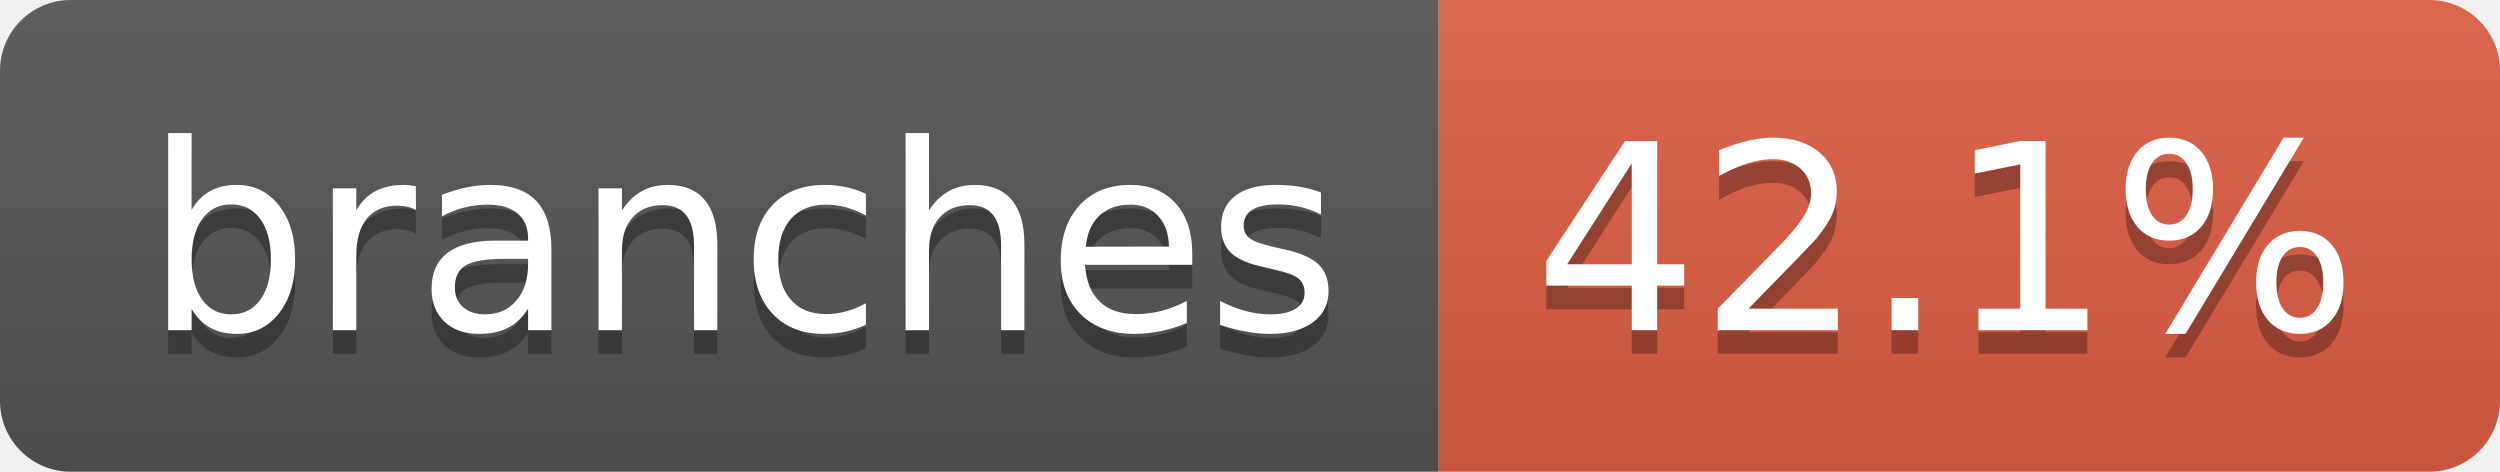
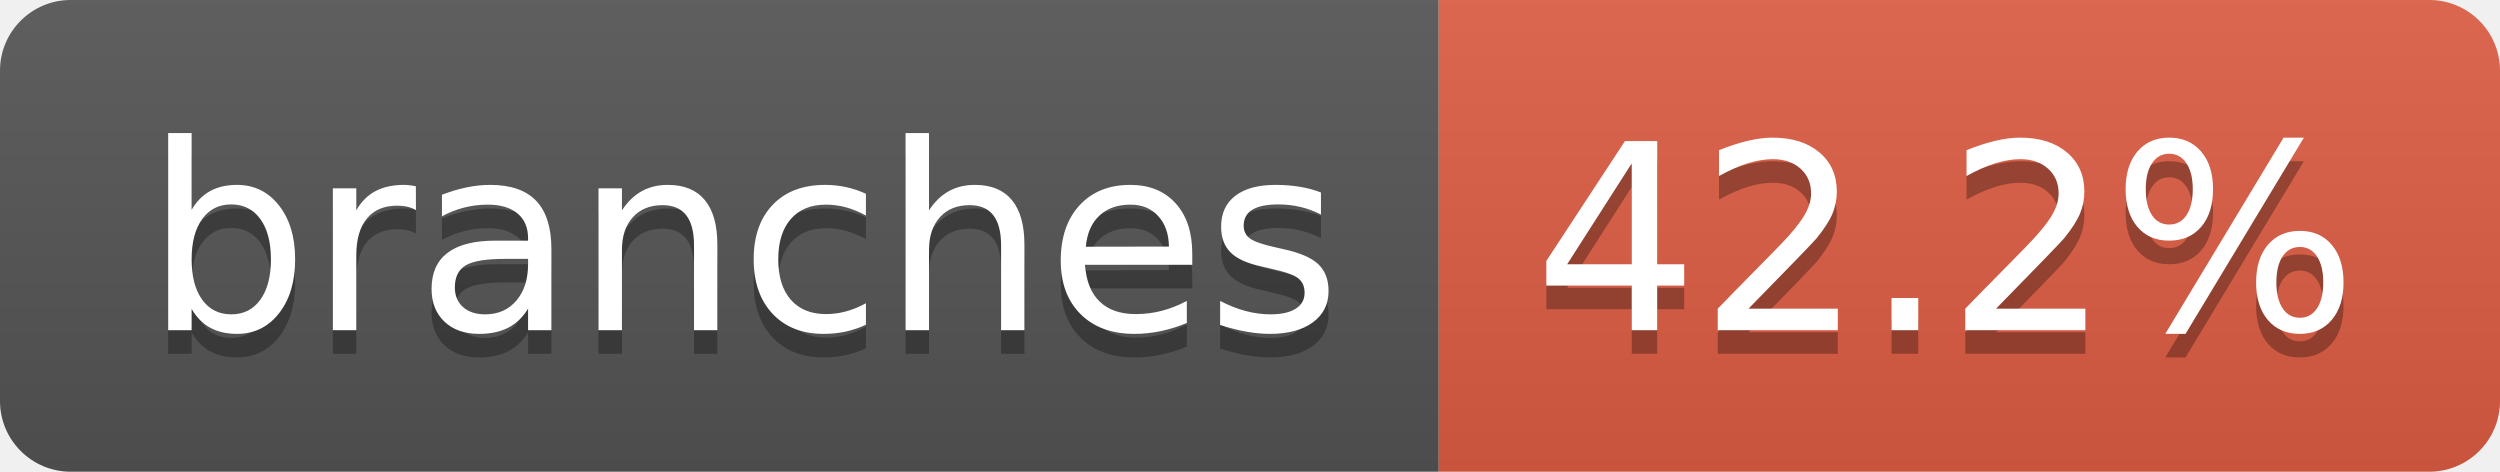
- <svg xmlns="http://www.w3.org/2000/svg" width="106" height="20" role="img" aria-label="branches: 42.1%">
+ <svg xmlns="http://www.w3.org/2000/svg" width="106" height="20" role="img" aria-label="branches: 42.2%">
  <linearGradient id="s" x2="0" y2="100%">
    <stop offset="0" stop-color="#bbb" stop-opacity=".1" />
    <stop offset="1" stop-opacity=".1" />
  </linearGradient>
  <clipPath id="r">
    <rect width="106" height="20" rx="3" fill="#fff" />
  </clipPath>
  <g clip-path="url(#r)">
    <rect width="61" height="20" fill="#555" />
    <rect x="61" width="45" height="20" fill="#e05d44" />
    <rect width="106" height="20" fill="url(#s)" />
  </g>
  <g fill="#fff" text-anchor="middle" font-family="Verdana,Geneva,DejaVu Sans,sans-serif" text-rendering="geometricPrecision" font-size="110">
    <text aria-hidden="true" x="315" y="150" fill="#010101" fill-opacity=".3" transform="scale(.1)" textLength="507">branches</text>
    <text x="315" y="140" transform="scale(.1)" fill="#fff" textLength="507">branches</text>
-     <text aria-hidden="true" x="825" y="150" fill="#010101" fill-opacity=".3" transform="scale(.1)" textLength="350">42.1%</text>
-     <text x="825" y="140" transform="scale(.1)" fill="#fff" textLength="350">42.1%</text>
+     <text aria-hidden="true" x="825" y="150" fill="#010101" fill-opacity=".3" transform="scale(.1)" textLength="350">42.2%</text>
+     <text x="825" y="140" transform="scale(.1)" fill="#fff" textLength="350">42.2%</text>
  </g>
</svg>
